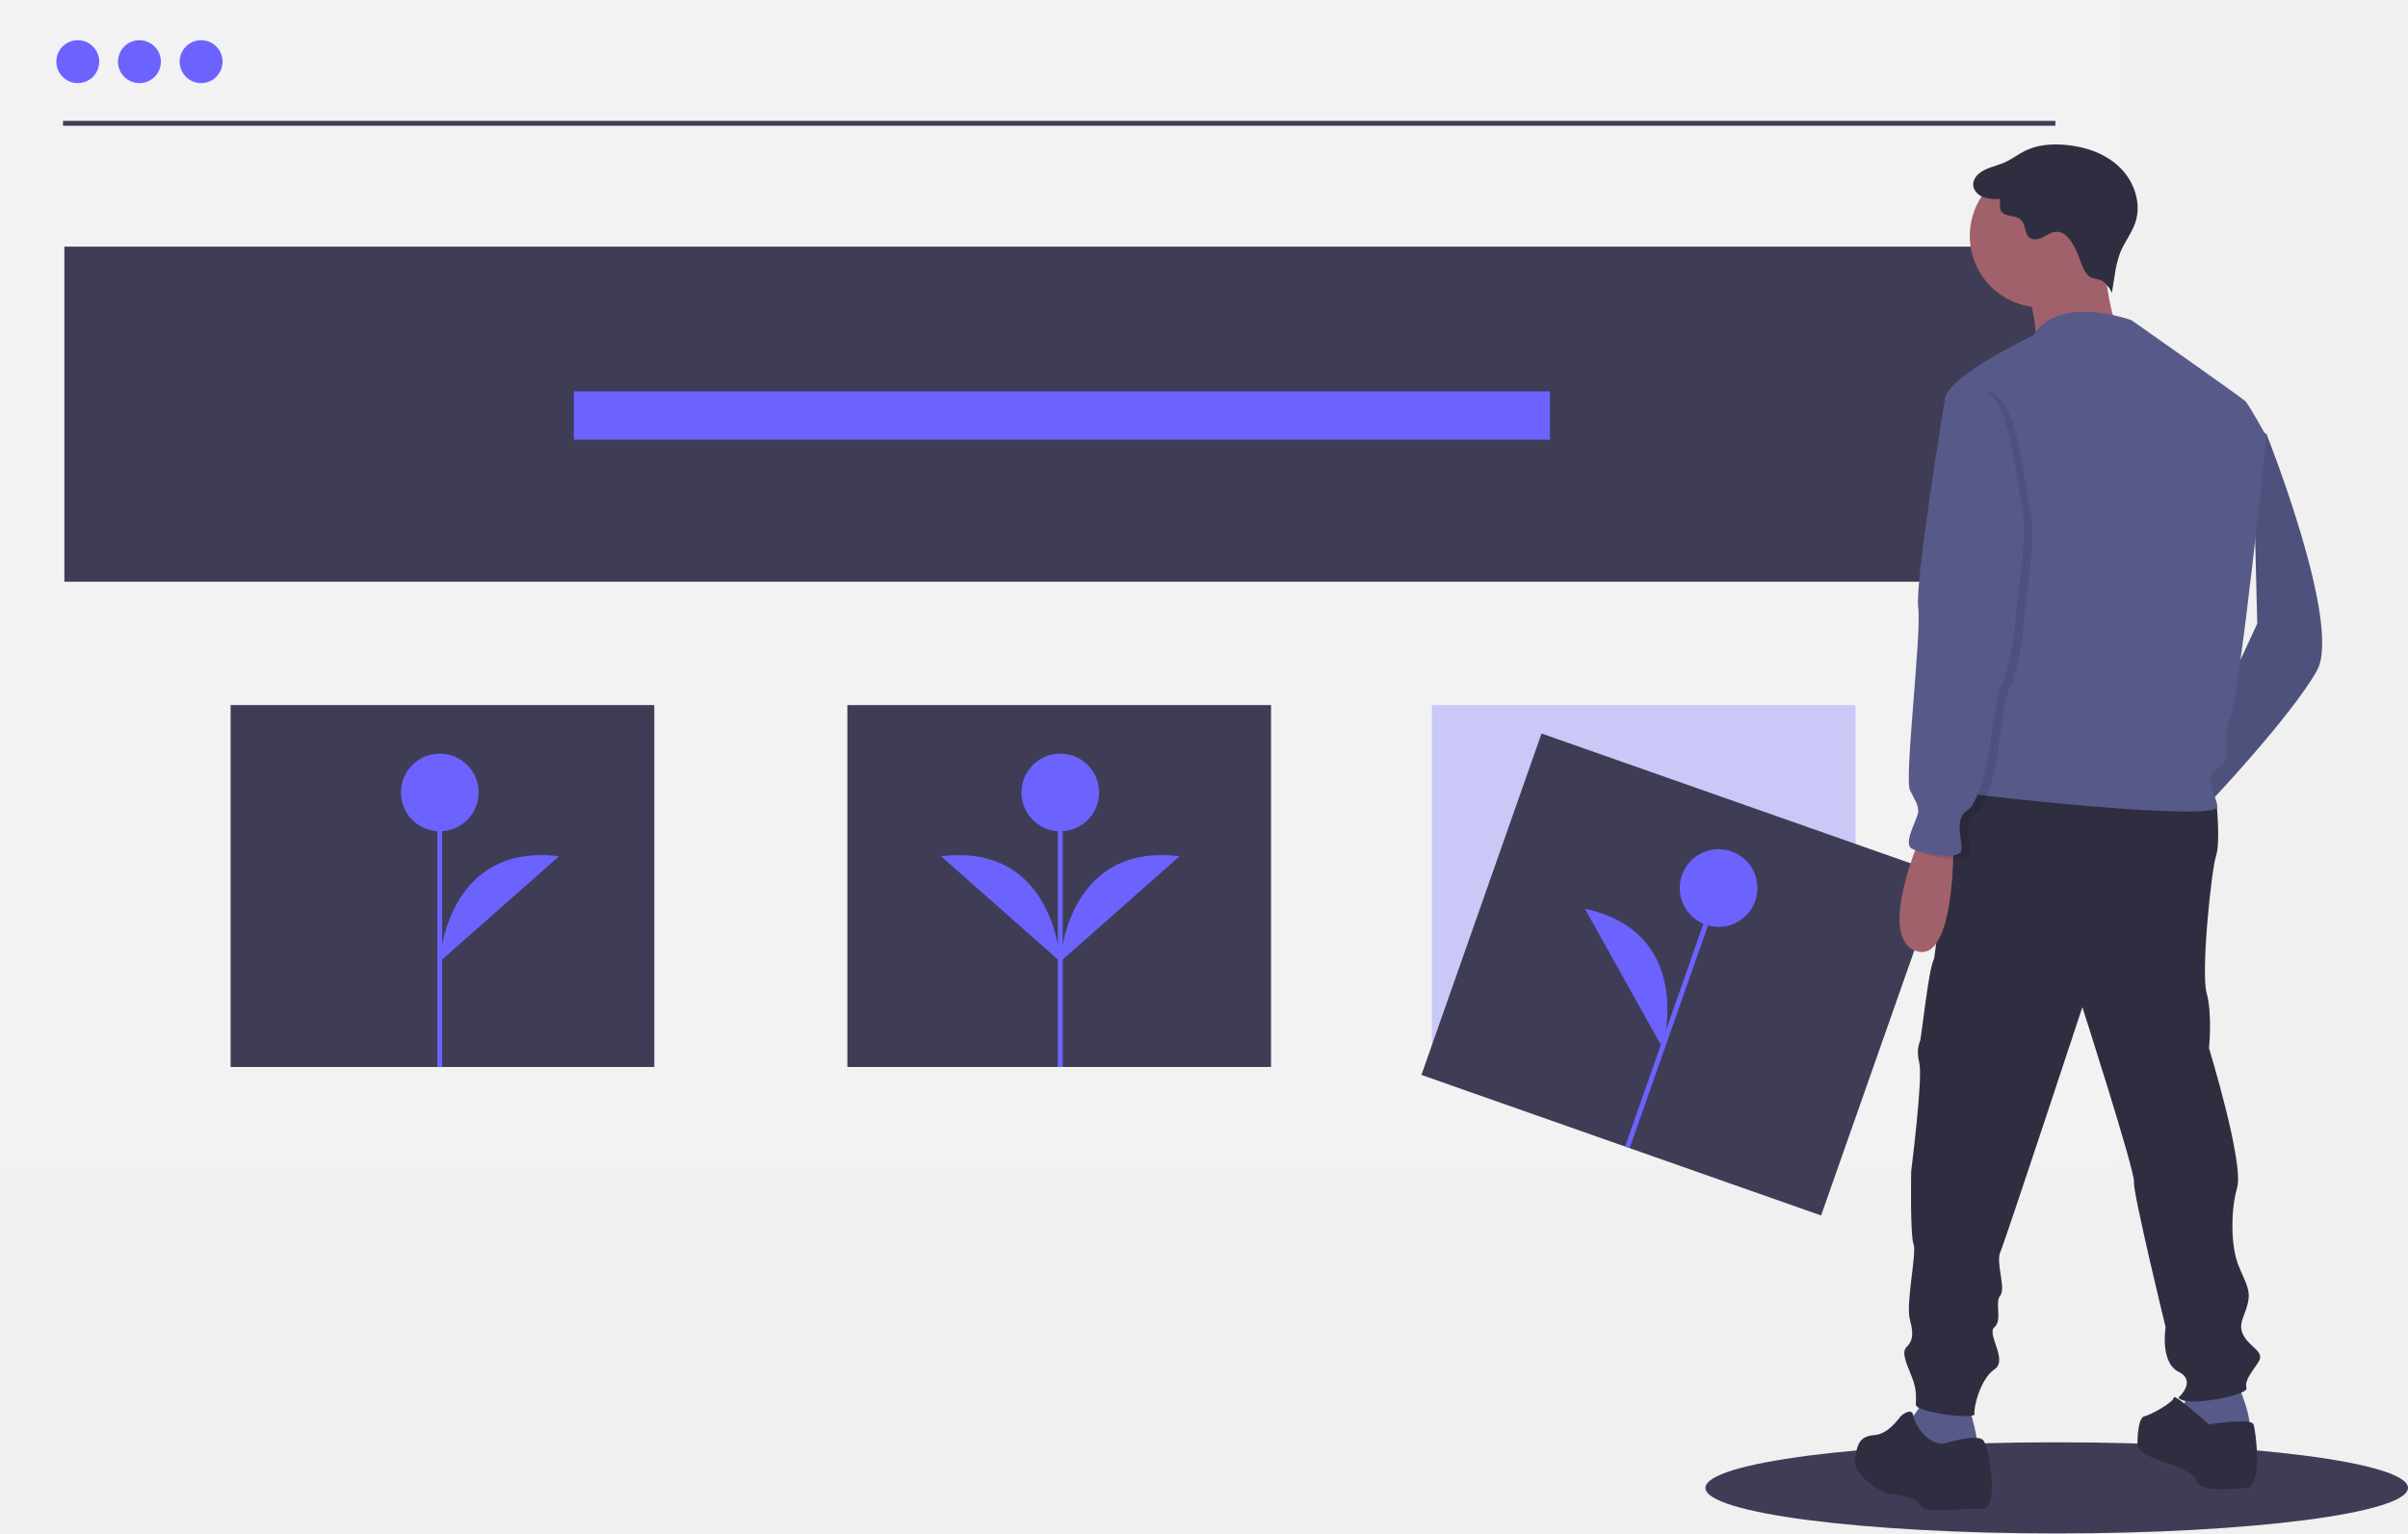
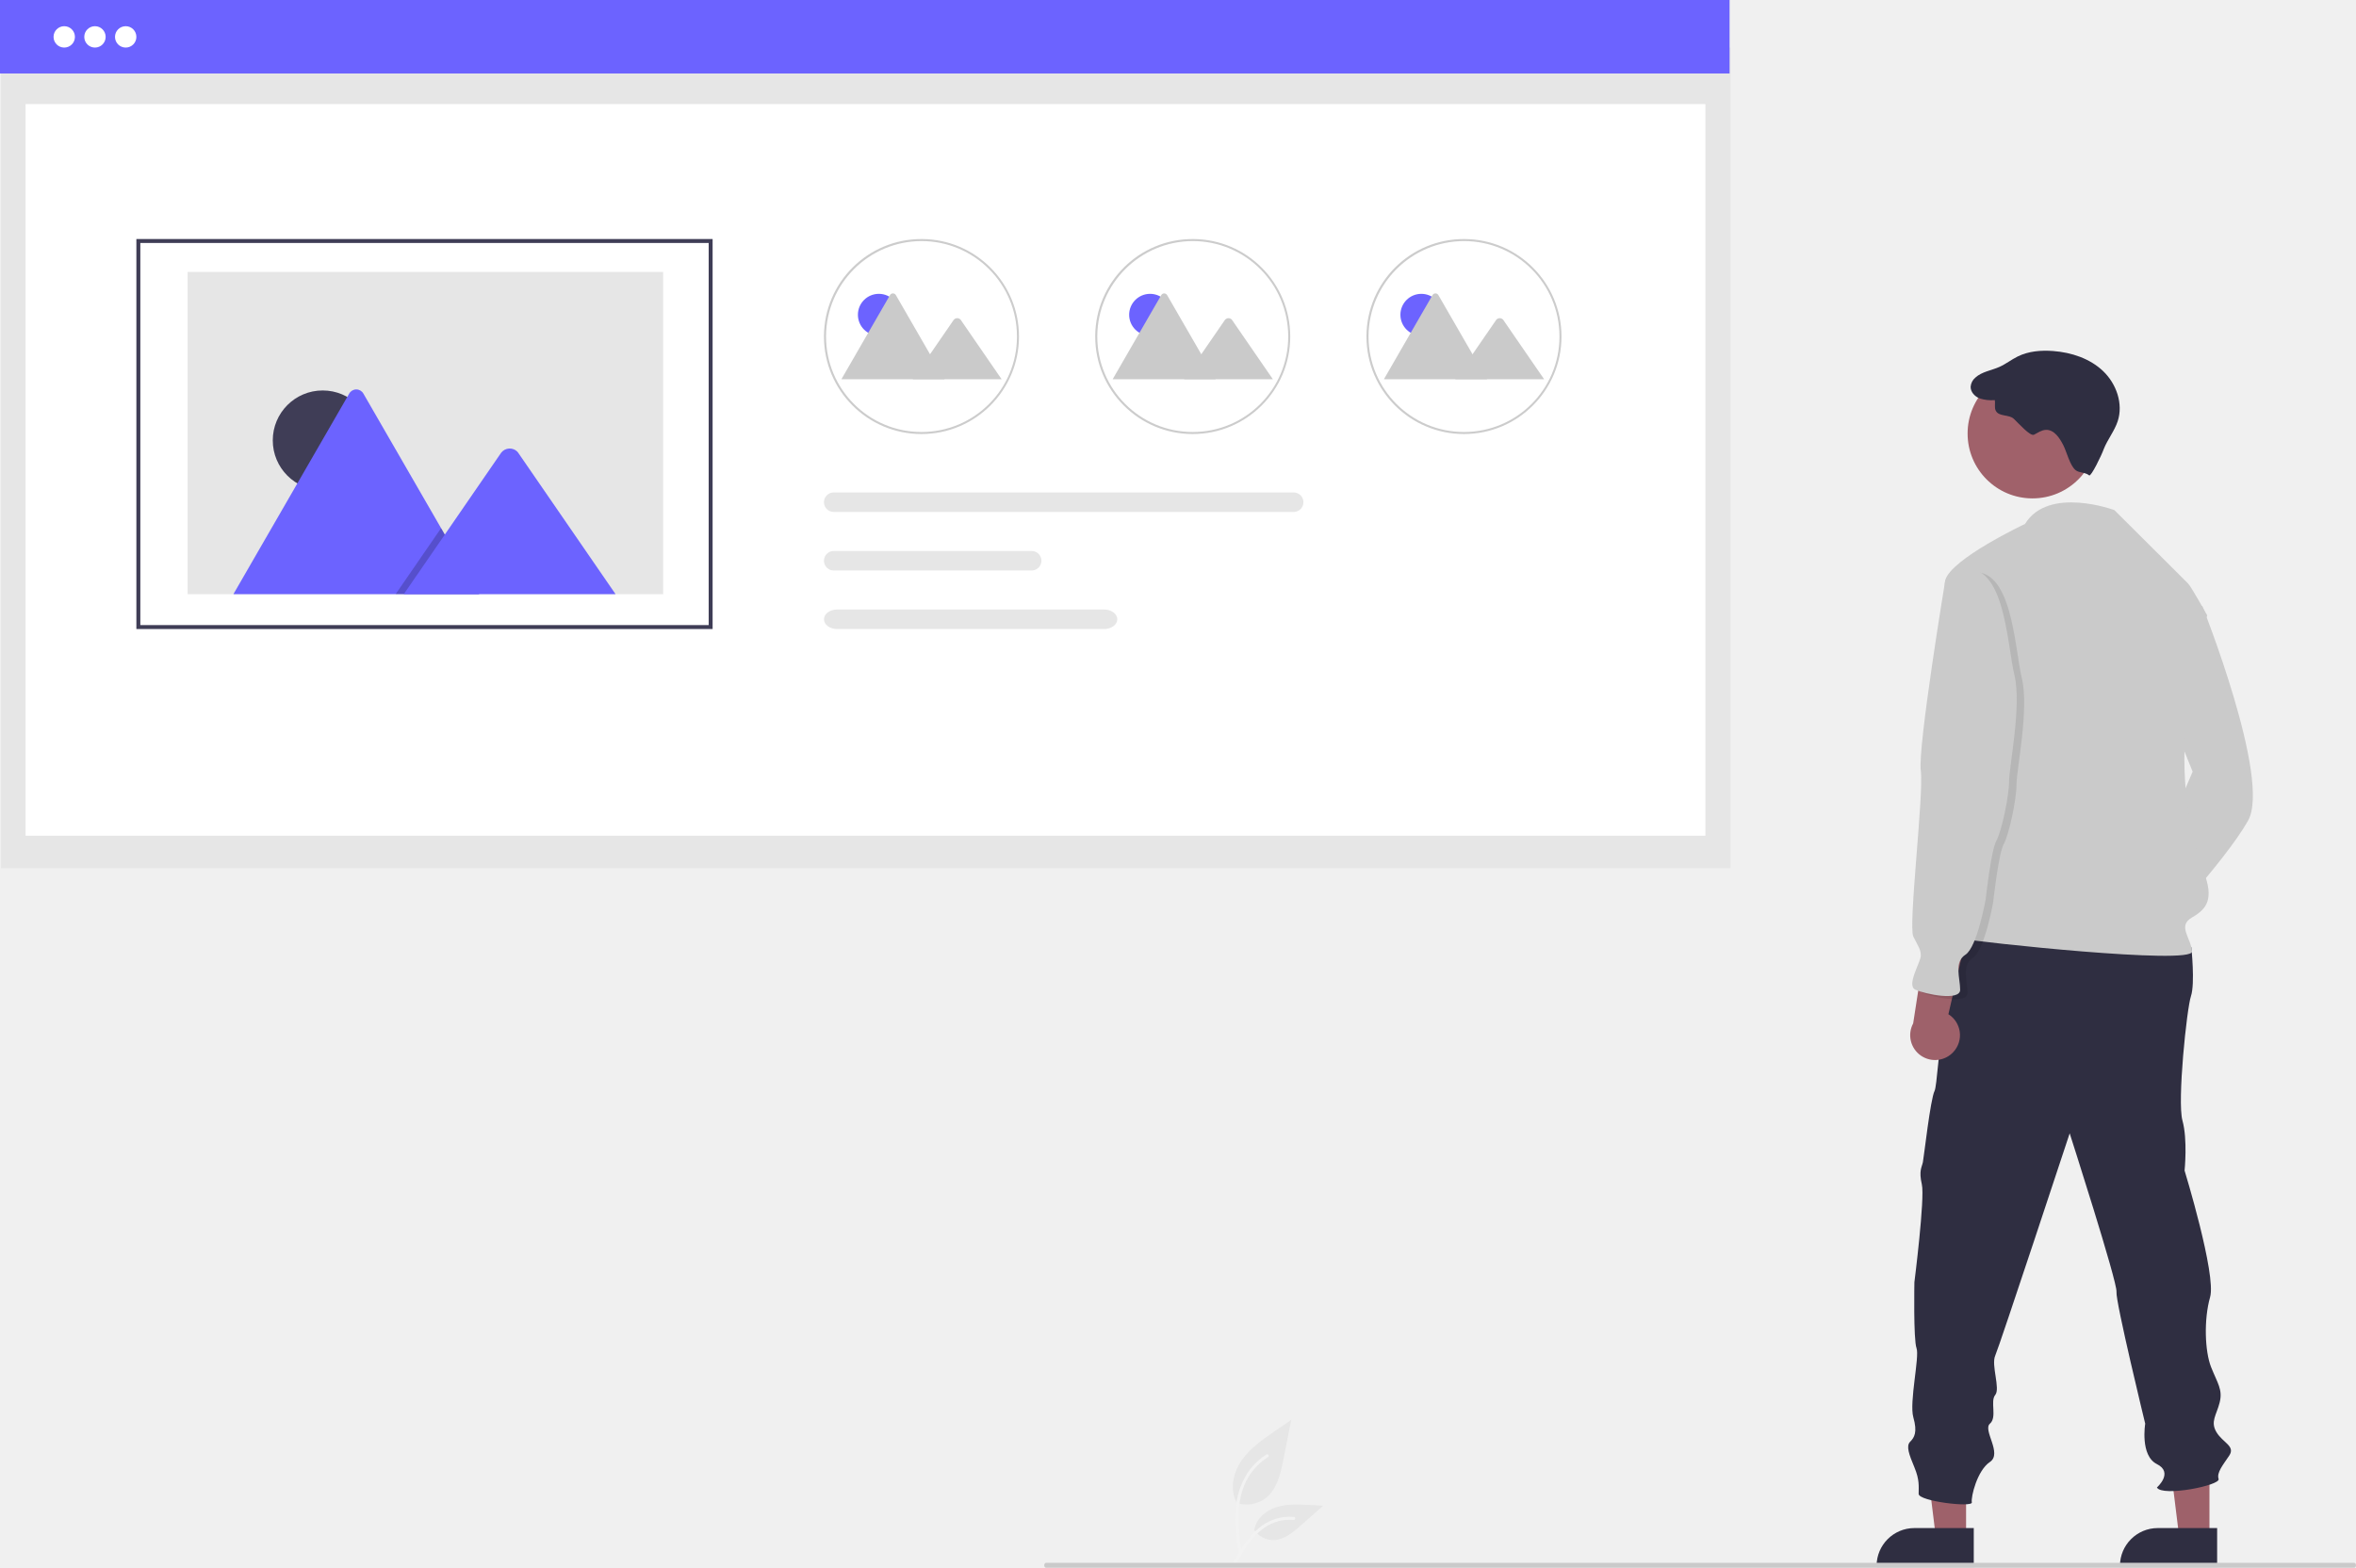
- <svg xmlns="http://www.w3.org/2000/svg" id="ea45bedb-ed20-4117-bd89-661c4d560cb7" data-name="Layer 1" width="990" height="630.601" viewBox="0 0 990 630.601">
-   <rect width="870.935" height="479.566" fill="#f2f2f2" />
-   <rect x="588.708" y="289.944" width="174.187" height="148.831" fill="#6c63ff" opacity="0.3" />
-   <circle cx="31.971" cy="25.356" r="8.82" fill="#6c63ff" />
-   <circle cx="57.327" cy="25.356" r="8.82" fill="#6c63ff" />
-   <circle cx="82.684" cy="25.356" r="8.82" fill="#6c63ff" />
-   <line x1="25.908" y1="50.713" x2="845.028" y2="50.713" fill="none" stroke="#3f3d56" stroke-miterlimit="10" stroke-width="2" />
-   <rect x="26.459" y="101.425" width="819.12" height="137.806" fill="#3f3d56" />
-   <rect x="235.924" y="160.958" width="401.292" height="19.844" fill="#6c63ff" />
-   <rect x="94.811" y="289.944" width="174.187" height="148.831" fill="#3f3d56" />
-   <rect x="348.374" y="289.944" width="174.187" height="148.831" fill="#3f3d56" />
-   <rect x="709.143" y="461.024" width="174.187" height="148.831" transform="translate(117.7673 -368.5587) rotate(19.37817)" fill="#3f3d56" />
-   <line x1="669.098" y1="471.691" x2="706.553" y2="365.202" fill="none" stroke="#6c63ff" stroke-miterlimit="10" stroke-width="2" />
-   <circle cx="706.553" cy="365.202" r="15.963" fill="#6c63ff" />
-   <path d="M788.469,565.532s14.123-47.026-31.87-57.16" transform="translate(-105 -134.6993)" fill="#6c63ff" />
-   <line x1="180.805" y1="438.775" x2="180.805" y2="325.891" fill="none" stroke="#6c63ff" stroke-miterlimit="10" stroke-width="2" />
-   <circle cx="180.805" cy="325.891" r="15.963" fill="#6c63ff" />
-   <path d="M285.805,530.163s2.28-49.048,49.03-43.347" transform="translate(-105 -134.6993)" fill="#6c63ff" />
-   <line x1="435.921" y1="438.775" x2="435.921" y2="325.891" fill="none" stroke="#6c63ff" stroke-miterlimit="10" stroke-width="2" />
-   <circle cx="435.921" cy="325.891" r="15.963" fill="#6c63ff" />
-   <path d="M540.921,530.163s-2.28-49.048-49.03-43.347" transform="translate(-105 -134.6993)" fill="#6c63ff" />
-   <path d="M540.921,530.163s2.28-49.048,49.03-43.347" transform="translate(-105 -134.6993)" fill="#6c63ff" />
-   <ellipse cx="845.579" cy="611.86" rx="144.421" ry="18.742" fill="#3f3d56" />
-   <path d="M1031.018,310.268l5.785,2.892s31.333,78.574,20.728,97.374-43.866,53.989-43.866,53.989l-6.267-17.836,25.629-55.564Z" transform="translate(-105 -134.6993)" fill="#575a89" />
-   <path d="M1031.018,310.268l5.785,2.892s31.333,78.574,20.728,97.374-43.866,53.989-43.866,53.989l-6.267-17.836,25.629-55.564Z" transform="translate(-105 -134.6993)" opacity="0.1" />
-   <path d="M1024.751,703.137s8.195,18.8,3.856,20.246-9.641,1.446-14.943,1.446-11.569-1.928-12.533-3.856,3.856-14.461,3.856-14.461Z" transform="translate(-105 -134.6993)" fill="#575a89" />
-   <path d="M914.362,712.778s5.303,16.872,2.892,17.836-10.123,5.303-14.461,3.856-11.087-4.82-12.533-6.267,0-9.159,0-9.159l6.749-9.641Z" transform="translate(-105 -134.6993)" fill="#575a89" />
-   <path d="M1009.326,462.113l6.91,2.41s1.767,16.39-.161,22.174-6.267,47.723-3.856,56.4.964,22.656.964,22.656,14.461,47.241,11.569,57.364-2.41,24.584.482,31.815,5.303,10.123,3.856,15.908-4.338,8.677-1.446,13.497,8.677,6.267,5.785,10.605-5.785,7.713-4.82,10.605-25.549,8.195-27.959,3.856c0,0,7.713-6.749,0-10.605s-5.303-18.318-5.303-18.318S981.849,625.045,982.331,620.707s-21.21-71.825-21.21-71.825-31.815,96.409-33.743,100.748,2.41,14.943,0,17.836.964,10.123-2.41,13.015,5.785,13.497,0,17.354-8.677,15.908-8.195,18.318-24.102-.482-24.102-3.856.482-6.267-1.928-12.051-3.856-9.641-1.928-11.569,3.374-4.338,1.446-11.087,2.892-27.477,1.446-31.333-.964-29.887-.964-29.887,4.82-38.082,3.374-44.348,0-7.713.482-10.123,3.374-28.441,5.303-32.297,4.338-69.897,15.426-73.271S1009.326,462.113,1009.326,462.113Z" transform="translate(-105 -134.6993)" fill="#2f2e41" />
-   <path d="M1013.182,720.49s17.354-2.892,18.318,0,3.856,25.548-2.892,26.031-18.318,1.928-20.246-2.41-11.087-7.231-11.087-7.231-13.497-3.856-13.497-8.195.482-11.087,2.892-11.569,12.051-5.785,12.051-7.713S1013.182,720.49,1013.182,720.49Z" transform="translate(-105 -134.6993)" fill="#2f2e41" />
-   <path d="M904.721,728.203s12.533-3.856,15.426-1.446,6.749,28.923,0,28.441-24.584,2.41-25.549-1.446-13.979-4.82-13.979-4.82-13.979-6.749-13.015-13.979,2.41-9.641,8.195-10.123,10.123-7.231,10.605-7.713,4.732-4.006,5.258-.075S898.455,729.649,904.721,728.203Z" transform="translate(-105 -134.6993)" fill="#2f2e41" />
-   <circle cx="839.249" cy="96.995" r="29.405" fill="#a0616a" />
-   <path d="M969.798,238.443s1.928,32.297,9.159,35.189-36.636,2.892-36.636,2.892-.482-20.246-6.749-25.066S969.798,238.443,969.798,238.443Z" transform="translate(-105 -134.6993)" fill="#a0616a" />
-   <path d="M981.367,266.402S951.48,255.315,940.875,272.669c0,0-33.743,15.908-36.154,25.548s20.246,81.948,20.246,81.948,0,59.774-4.82,66.04-13.979,13.015-7.713,14.461,104.604,12.051,104.122,5.785-6.749-11.569,0-15.425.964-8.195,5.303-20.728,14.943-116.173,14.943-116.173-7.231-13.015-8.677-14.461S981.367,266.402,981.367,266.402Z" transform="translate(-105 -134.6993)" fill="#575a89" />
-   <path d="M895.081,477.539s-18.8,42.42-2.41,48.205S908.096,480.913,908.096,480.913Z" transform="translate(-105 -134.6993)" fill="#a0616a" />
-   <path d="M958.354,237.163c-1.704-3.415-4.256-7.355-8.067-7.147-1.927.105-3.589,1.304-5.307,2.185s-3.918,1.426-5.489.304c-2.297-1.641-1.585-5.533-3.64-7.469-2.243-2.113-6.755-.933-8.202-3.654-.773-1.453-.149-3.255-.486-4.866a17.525,17.525,0,0,1-6.947-.807c-2.176-.882-4.061-2.926-4-5.274a6.032,6.032,0,0,1,2.154-4.147c2.963-2.694,7.25-3.211,10.906-4.845,2.91-1.3,5.44-3.327,8.3-4.734,4.922-2.421,10.601-2.891,16.071-2.473,8.293.634,16.68,3.386,22.694,9.132s9.197,14.811,6.603,22.713c-1.47,4.478-4.584,8.242-6.323,12.623a44.186,44.186,0,0,0-2.203,9.259l-1.22,7.487c.19-1.165-2.369-4.088-3.208-4.783-1.83-1.517-4.492-1.002-6.192-2.407C961.287,246.182,959.833,240.126,958.354,237.163Z" transform="translate(-105 -134.6993)" fill="#2f2e41" />
-   <path d="M915.809,294.843l-7.713,4.82s-12.533,75.681-11.087,86.286-5.785,70.379-3.374,75.199,3.374,5.785,3.374,8.677-6.749,13.497-2.41,15.426,20.246,5.303,20.246,0-2.892-12.533,2.41-15.908,9.159-25.066,9.159-25.066,2.41-22.174,4.82-26.513,5.785-20.246,5.785-26.995,5.785-34.225,2.41-48.205S935.09,290.986,915.809,294.843Z" transform="translate(-105 -134.6993)" opacity="0.1" />
-   <path d="M912.434,293.397l-7.713,4.82s-12.533,75.681-11.087,86.286S887.85,454.882,890.26,459.703s3.374,5.785,3.374,8.677-6.749,13.497-2.41,15.426,20.246,5.303,20.246,0-2.892-12.533,2.41-15.908,9.159-25.066,9.159-25.066,2.41-22.174,4.82-26.513,5.785-20.246,5.785-26.995,5.785-34.225,2.41-48.205S931.716,289.54,912.434,293.397Z" transform="translate(-105 -134.6993)" fill="#575a89" />
+ <svg xmlns="http://www.w3.org/2000/svg" id="b69cb715-0907-4046-81c0-e07628def35a" data-name="Layer 1" width="958.395" height="637.798" viewBox="0 0 958.395 637.798">
+   <g id="b741a6a4-0c94-4a93-9cb5-e22b35789664" data-name="Group 58">
+     <path id="ac0655ac-0c66-422f-907a-9e1a46083673" data-name="Path 438" d="M623.655,742.474a12.8,12.8,0,0,0,12.364-2.178c4.33-3.635,5.688-9.623,6.793-15.168l3.268-16.4-6.841,4.711c-4.92,3.388-9.95,6.884-13.356,11.79s-4.893,11.6-2.156,16.914" transform="translate(-120.8025 -131.101)" fill="#e6e6e6" />
+     <path id="a9f6edd9-ffd5-4087-8bdb-dd611279c760" data-name="Path 439" d="M624.712,763.47c-.861-6.273-1.747-12.627-1.143-18.967a29.832,29.832,0,0,1,5.752-15.64,26.018,26.018,0,0,1,6.675-6.049c.668-.421,1.282.637.617,1.056a24.735,24.735,0,0,0-9.784,11.805c-2.13,5.418-2.472,11.324-2.105,17.079.222,3.48.692,6.938,1.167,10.391a.634.634,0,0,1-.427.752.615.615,0,0,1-.752-.427Z" transform="translate(-120.8025 -131.101)" fill="#f2f2f2" />
+     <path id="e5b8b1da-faf7-4c11-88ee-cabc9c313bed" data-name="Path 442" d="M630.909,753.405a9.425,9.425,0,0,0,8.212,4.238c4.157-.2,7.623-3.1,10.743-5.853l9.228-8.147-6.107-.292c-4.392-.21-8.9-.406-13.08.948s-8.041,4.614-8.806,8.944" transform="translate(-120.8025 -131.101)" fill="#e6e6e6" />
+     <path id="aa5166d1-e32d-46c4-8a32-79f8a6dcb289" data-name="Path 443" d="M622.277,767.076c4.145-7.335,8.953-15.486,17.544-18.092a19.578,19.578,0,0,1,7.379-.762c.783.068.588,1.275-.194,1.208a18.188,18.188,0,0,0-11.776,3.116,30.61,30.61,0,0,0-8.094,8.735c-1.34,2.041-2.541,4.169-3.742,6.294C623.011,768.254,621.889,767.764,622.277,767.076Z" transform="translate(-120.8025 -131.101)" fill="#f2f2f2" />
+   </g>
+   <rect id="b0c98e14-1925-4936-b700-8389486832dc" data-name="Rectangle 62" x="0.395" y="19.352" width="703.576" height="333.859" fill="#e6e6e6" />
+   <rect id="b68ecde8-71e2-4e37-9915-29330f01abce" data-name="Rectangle 75" x="10.395" y="42.352" width="683.339" height="297.645" fill="#fff" />
+   <rect id="e8db4df2-8ee7-43dc-8bde-94a4824e02e5" data-name="Rectangle 80" width="703.576" height="29.89" fill="#6c63ff" />
+   <g id="fb1c6b8a-0955-4e76-8223-9f33cff758ba" data-name="Group 80">
+     <rect id="f182cb2d-075c-4cee-9ba1-dc8adfb68bff" data-name="Rectangle 111" x="56.504" y="97.778" width="232.802" height="157.058" fill="#fff" />
+     <path id="bcba5beb-716d-4631-a3f1-0727bd6657d3" data-name="Path 709" d="M410.687,387.008h-234.408V228.344h234.408Zm-232.8-1.606h231.2V229.949h-231.2Z" transform="translate(-120.8025 -131.101)" fill="#3f3d56" />
+     <path id="f932a065-06b7-4cdf-83d6-7c97cd1dbf89" data-name="Path 710" d="M197.116,372.829h193.452v-131.1h-193.452Z" transform="translate(-120.8025 -131.101)" fill="#e6e6e6" />
+     <g id="ecf65588-dc32-434f-852e-0af5885642fd" data-name="Group 55">
+       <circle id="f52ba536-ee7f-40e0-9be2-a052cb8136e2" data-name="Ellipse 110" cx="131.266" cy="179.154" r="20.306" fill="#3f3d56" />
+       <path id="b628c6f5-d4f4-4858-bd34-4c014918c956" data-name="Path 711" d="M315.743,372.833h-99.613a2.027,2.027,0,0,1-.372-.03l47.112-81.6a3.3,3.3,0,0,1,5.742,0l31.618,54.763,1.515,2.62Z" transform="translate(-120.8025 -131.101)" fill="#6c63ff" />
+       <path id="f233adae-7d2f-4068-80e4-6d04a9f9b275" data-name="Path 712" d="M315.743,372.83h-34.011l16.7-24.251,1.2-1.747.6-.874,1.514,2.62Z" transform="translate(-120.8025 -131.101)" opacity="0.2" style="isolation:isolate" />
+       <path id="b7d33c45-0595-4de3-9083-860e8be6bfda" data-name="Path 713" d="M371.208,372.831h-86.157l16.7-24.251,1.2-1.747,21.756-31.6a4.4,4.4,0,0,1,6.535-.391,3.925,3.925,0,0,1,.313.391Z" transform="translate(-120.8025 -131.101)" fill="#6c63ff" />
+     </g>
+   </g>
+   <g id="a30f63cb-bc78-4650-9940-a4284081fdce" data-name="Group 26">
+     <path id="a98a124e-3787-4fab-85a3-89b8128d43e9" data-name="Path 45" d="M495.651,307.677a39.649,39.649,0,0,1-39.666-39.632v-.288a39.666,39.666,0,1,1,39.671,39.92h-.005Zm0-78.5a38.914,38.914,0,0,0-38.826,38.6v.227a38.836,38.836,0,1,0,38.845-38.827h-.019Z" transform="translate(-120.8025 -131.101)" fill="#ccc" />
+     <g id="f6bbc1ed-5643-42a3-82b5-87ed10503463" data-name="Group 27">
+       <circle id="aabd211e-9945-4333-9755-fa4b890167be" data-name="Ellipse 7" cx="357.502" cy="128.056" r="8.514" fill="#6c63ff" />
+       <path id="f271b168-7c91-4b60-9d98-0e3973010936" data-name="Path 63" d="M505.002,285.393h-41.766a.85.85,0,0,1-.156-.013l19.755-34.215a1.383,1.383,0,0,1,2.407,0l13.257,22.964.635,1.1Z" transform="translate(-120.8025 -131.101)" fill="#cacaca" />
+       <path id="bf105c06-a11f-4136-b86d-a4e60d739436" data-name="Path 65" d="M528.257,285.393h-36.125l7-10.168.5-.733,9.122-13.251a1.846,1.846,0,0,1,2.742-.164,1.643,1.643,0,0,1,.131.164Z" transform="translate(-120.8025 -131.101)" fill="#cacaca" />
+     </g>
+   </g>
+   <circle id="b25961f2-04b5-471b-8375-63fc1d048083" data-name="Ellipse 239" cx="26.13" cy="15.005" r="4.348" fill="#fff" />
+   <circle id="e0ae52ce-30d2-47d7-9cd9-936448fa1255" data-name="Ellipse 240" cx="38.63" cy="15.005" r="4.348" fill="#fff" />
+   <circle id="a1452965-a3bf-422b-8d64-ee8b2f8e7426" data-name="Ellipse 241" cx="51.13" cy="15.005" r="4.348" fill="#fff" />
+   <g id="ab45d53e-b1f0-4c03-af47-648f4d456c24" data-name="Group 81">
+     <path id="acc17b87-6e67-425b-8932-43641ebcc687" data-name="Path 45-2" d="M605.993,307.677a39.649,39.649,0,0,1-39.666-39.632v-.288a39.666,39.666,0,1,1,39.671,39.92h-.005Zm0-78.5a38.914,38.914,0,0,0-38.826,38.6v.227a38.836,38.836,0,1,0,38.845-38.827h-.019Z" transform="translate(-120.8025 -131.101)" fill="#ccc" />
+     <g id="a2cc8add-6efd-4920-b0ce-6d73dd962d83" data-name="Group 27-2">
+       <circle id="aa9a4c61-6b20-4132-87eb-1689f68544dc" data-name="Ellipse 7-2" cx="467.843" cy="128.056" r="8.514" fill="#6c63ff" />
+       <path id="bec16132-452e-4535-9c04-23459bf5a636" data-name="Path 63-2" d="M615.344,285.393h-41.766a.85.85,0,0,1-.156-.013l19.755-34.215a1.383,1.383,0,0,1,2.407,0l13.257,22.964.635,1.1Z" transform="translate(-120.8025 -131.101)" fill="#cacaca" />
+       <path id="f6bc28e7-d77e-4ad9-883f-0ef370cdf6a5" data-name="Path 65-2" d="M638.599,285.393h-36.125l7-10.168.5-.733,9.122-13.251a1.846,1.846,0,0,1,2.742-.164,1.643,1.643,0,0,1,.131.164Z" transform="translate(-120.8025 -131.101)" fill="#cacaca" />
+     </g>
+   </g>
+   <g id="b008f90a-485c-47d7-9740-68c5509ab4de" data-name="Group 82">
+     <path id="bfe9e607-b29d-4804-aeb1-3628394a30ae" data-name="Path 45-3" d="M716.334,307.677a39.649,39.649,0,0,1-39.666-39.632v-.288a39.666,39.666,0,1,1,39.671,39.92h-.005Zm0-78.5a38.914,38.914,0,0,0-38.826,38.6v.227a38.836,38.836,0,1,0,38.845-38.827h-.019Z" transform="translate(-120.8025 -131.101)" fill="#ccc" />
+     <g id="e28c6b75-f185-4232-8320-5d44236ab799" data-name="Group 27-3">
+       <circle id="e90051d6-a94a-48d9-a554-c10510884661" data-name="Ellipse 7-3" cx="578.185" cy="128.056" r="8.514" fill="#6c63ff" />
+       <path id="a473ea89-341a-4b2a-8eda-942ae9a78b66" data-name="Path 63-3" d="M725.686,285.393h-41.766a.85.85,0,0,1-.156-.013l19.755-34.215a1.383,1.383,0,0,1,2.407,0l13.257,22.964.635,1.1Z" transform="translate(-120.8025 -131.101)" fill="#cacaca" />
+       <path id="f0f50ed7-15ea-465e-b400-fbead83840a6" data-name="Path 65-3" d="M748.941,285.393h-36.125l7-10.168.5-.733,9.122-13.251a1.846,1.846,0,0,1,2.742-.164,1.643,1.643,0,0,1,.131.164Z" transform="translate(-120.8025 -131.101)" fill="#cacaca" />
+     </g>
+   </g>
+   <path id="e35adc19-8da5-4f63-beaa-9be31fb3c7a8" data-name="Path 139" d="M459.955,331.441a3.969,3.969,0,0,0-.014,7.938H647.062a3.969,3.969,0,0,0,0-7.938Z" transform="translate(-120.8025 -131.101)" fill="#e6e6e6" />
+   <path id="a02980ad-eb35-4ed6-8fb0-70f7a7373981" data-name="Path 140" d="M459.955,355.255a3.969,3.969,0,0,0-.014,7.938h80.527a3.969,3.969,0,1,0,.014-7.938H459.955Z" transform="translate(-120.8025 -131.101)" fill="#e6e6e6" />
+   <path id="ecd4f684-9972-404e-a6cb-1953f0a217bf" data-name="Path 1285" d="M461.34,379.069c-2.957,0-5.354,1.777-5.354,3.969s2.4,3.969,5.354,3.969H569.948c2.957,0,5.354-1.777,5.354-3.969s-2.4-3.969-5.354-3.969Z" transform="translate(-120.8025 -131.101)" fill="#e6e6e6" />
+   <polygon points="799.781 625.661 787.521 625.66 781.689 578.372 799.783 578.373 799.781 625.661" fill="#9e616a" />
+   <path d="M923.71,768.646l-39.531-.001v-.5a15.387,15.387,0,0,1,15.386-15.386h.001l24.144.001Z" transform="translate(-120.8025 -131.101)" fill="#2f2e41" />
+   <polygon points="898.781 625.661 886.521 625.66 880.689 578.372 898.783 578.373 898.781 625.661" fill="#9e616a" />
+   <path d="M1022.71,768.646l-39.531-.001v-.5a15.387,15.387,0,0,1,15.386-15.386h.001l24.144.001Z" transform="translate(-120.8025 -131.101)" fill="#2f2e41" />
+   <path id="bd8e0d8e-f1dc-46fc-a16e-6b51c501344d" data-name="Path 1272" d="M987.74,383.036l28.93-5.44s28.125,70.528,18.606,87.4-39.375,48.461-39.375,48.461l-5.625-16.009,22.464-52.412Z" transform="translate(-120.8025 -131.101)" fill="#cacaca" />
+   <path id="bc0f5db7-7c65-4758-8f9a-b94e17715378" data-name="Path 1276" d="M1006.006,514.293l6.2,2.163s1.586,14.711-.145,19.9-5.625,42.836-3.462,50.624.865,20.336.865,20.336,12.981,42.4,10.385,51.49-2.163,22.067.433,28.557,4.76,9.086,3.461,14.279-3.894,7.788-1.3,12.115,7.788,5.625,5.192,9.519-5.192,6.923-4.327,9.519-22.932,7.356-25.1,3.461c0,0,6.923-6.058,0-9.519s-4.76-16.442-4.76-16.442-12.115-49.759-11.683-53.653-19.038-64.47-19.038-64.47-28.557,86.537-30.288,90.432,2.163,13.413,0,16.009.865,9.086-2.163,11.683,5.192,12.115,0,15.577-7.788,14.279-7.356,16.442-21.634-.433-21.634-3.461.433-5.625-1.731-10.817-3.461-8.654-1.731-10.385,3.029-3.894,1.3-9.952,2.6-24.663,1.3-28.125-.865-26.827-.865-26.827,4.327-34.182,3.029-39.807,0-6.923.433-9.086,3.029-25.529,4.76-28.99,3.894-62.74,13.846-65.768S1006.006,514.293,1006.006,514.293Z" transform="translate(-120.8025 -131.101)" fill="#2f2e41" />
+   <circle id="b1ba1493-ae17-4ace-be98-6d6e229f538f" data-name="Ellipse 246" cx="826.791" cy="176.367" r="26.394" fill="#a0616a" />
+   <path id="a6d13db0-dfca-4cfc-867a-7dd0bfa1bbdf" data-name="Path 1280" d="M980.91,338.623s-26.827-9.952-36.346,5.625c0,0-30.288,14.279-32.452,22.932s18.173,73.557,18.173,73.557,0,53.653-4.327,59.278-12.548,11.683-6.922,12.981,93.893,10.817,93.461,5.192-6.058-10.384,0-13.846,8.991-7.478,4.76-18.606c-18.517-48.7,1.413-104.278,1.413-104.278s-6.49-11.683-7.788-12.981S980.91,338.623,980.91,338.623Z" transform="translate(-120.8025 -131.101)" fill="#cacaca" />
+   <path id="fc1526a9-be58-42ce-ba8b-82029fac2eff" data-name="Path 1282" d="M960.216,312.392c-1.528-3.062-3.816-6.594-7.233-6.408-1.728.094-3.218,1.169-4.758,1.959s-6.342-4.688-8.185-6.424c-2.011-1.895-6.056-.837-7.354-3.276-.693-1.3-.133-2.919-.435-4.363a15.712,15.712,0,0,1-6.229-.724c-1.951-.791-3.641-2.623-3.586-4.728a5.407,5.407,0,0,1,1.931-3.718c2.657-2.416,6.5-2.879,9.778-4.344,2.609-1.166,4.878-2.983,7.442-4.244,4.413-2.171,9.5-2.592,14.409-2.217,7.436.568,14.955,3.036,20.347,8.187s8.246,13.279,5.92,20.364c-1.318,4.015-4.11,7.39-5.669,11.317-.955,2.688-5.193,11.349-5.945,10.725-1.641-1.36-4.028-.9-5.551-2.158C962.841,320.478,961.536,315.049,960.216,312.392Z" transform="translate(-120.8025 -131.101)" fill="#2f2e41" />
+   <path d="M915.489,558.992a10.056,10.056,0,0,0-2.099-15.276l8.027-34.822-17.403,6.479-4.955,32.074a10.11,10.11,0,0,0,16.429,11.544Z" transform="translate(-120.8025 -131.101)" fill="#9e616a" />
+   <path id="f77a2617-627e-47e3-a6d2-402e308b0cf1" data-name="Path 1283" d="M922.064,364.151l-6.923,4.327s-11.25,67.932-9.952,77.451-5.192,63.172-3.029,67.5,3.029,5.192,3.029,7.788-6.058,12.115-2.163,13.846,18.173,4.76,18.173,0-2.6-11.25,2.163-14.279,8.221-22.5,8.221-22.5,2.163-19.9,4.327-23.8,5.192-18.173,5.192-24.23,5.192-30.721,2.163-43.269S939.372,360.689,922.064,364.151Z" transform="translate(-120.8025 -131.101)" opacity="0.1" style="isolation:isolate" />
+   <path id="bf6fb651-5e0b-44be-8203-4c088557aadc" data-name="Path 1284" d="M919.036,362.852l-6.923,4.332s-11.25,67.932-9.952,77.451-5.192,63.172-3.029,67.5,3.029,5.192,3.029,7.788-6.058,12.115-2.163,13.846,18.173,4.76,18.173,0-2.6-11.25,2.163-14.279,8.221-22.5,8.221-22.5,2.163-19.9,4.327-23.8,5.192-18.173,5.192-24.23,5.192-30.721,2.163-43.269S936.343,359.391,919.036,362.852Z" transform="translate(-120.8025 -131.101)" fill="#cacaca" />
+   <path id="ea4adc37-3158-43e2-866b-856bd1f4f3c2" data-name="Path 944" d="M1078.481,768.899h-532.183c-.4,0-.716-.448-.716-1s.321-1,.716-1h532.183c.4,0,.716.448.716,1S1078.877,768.899,1078.481,768.899Z" transform="translate(-120.8025 -131.101)" fill="#cacaca" />
</svg>
